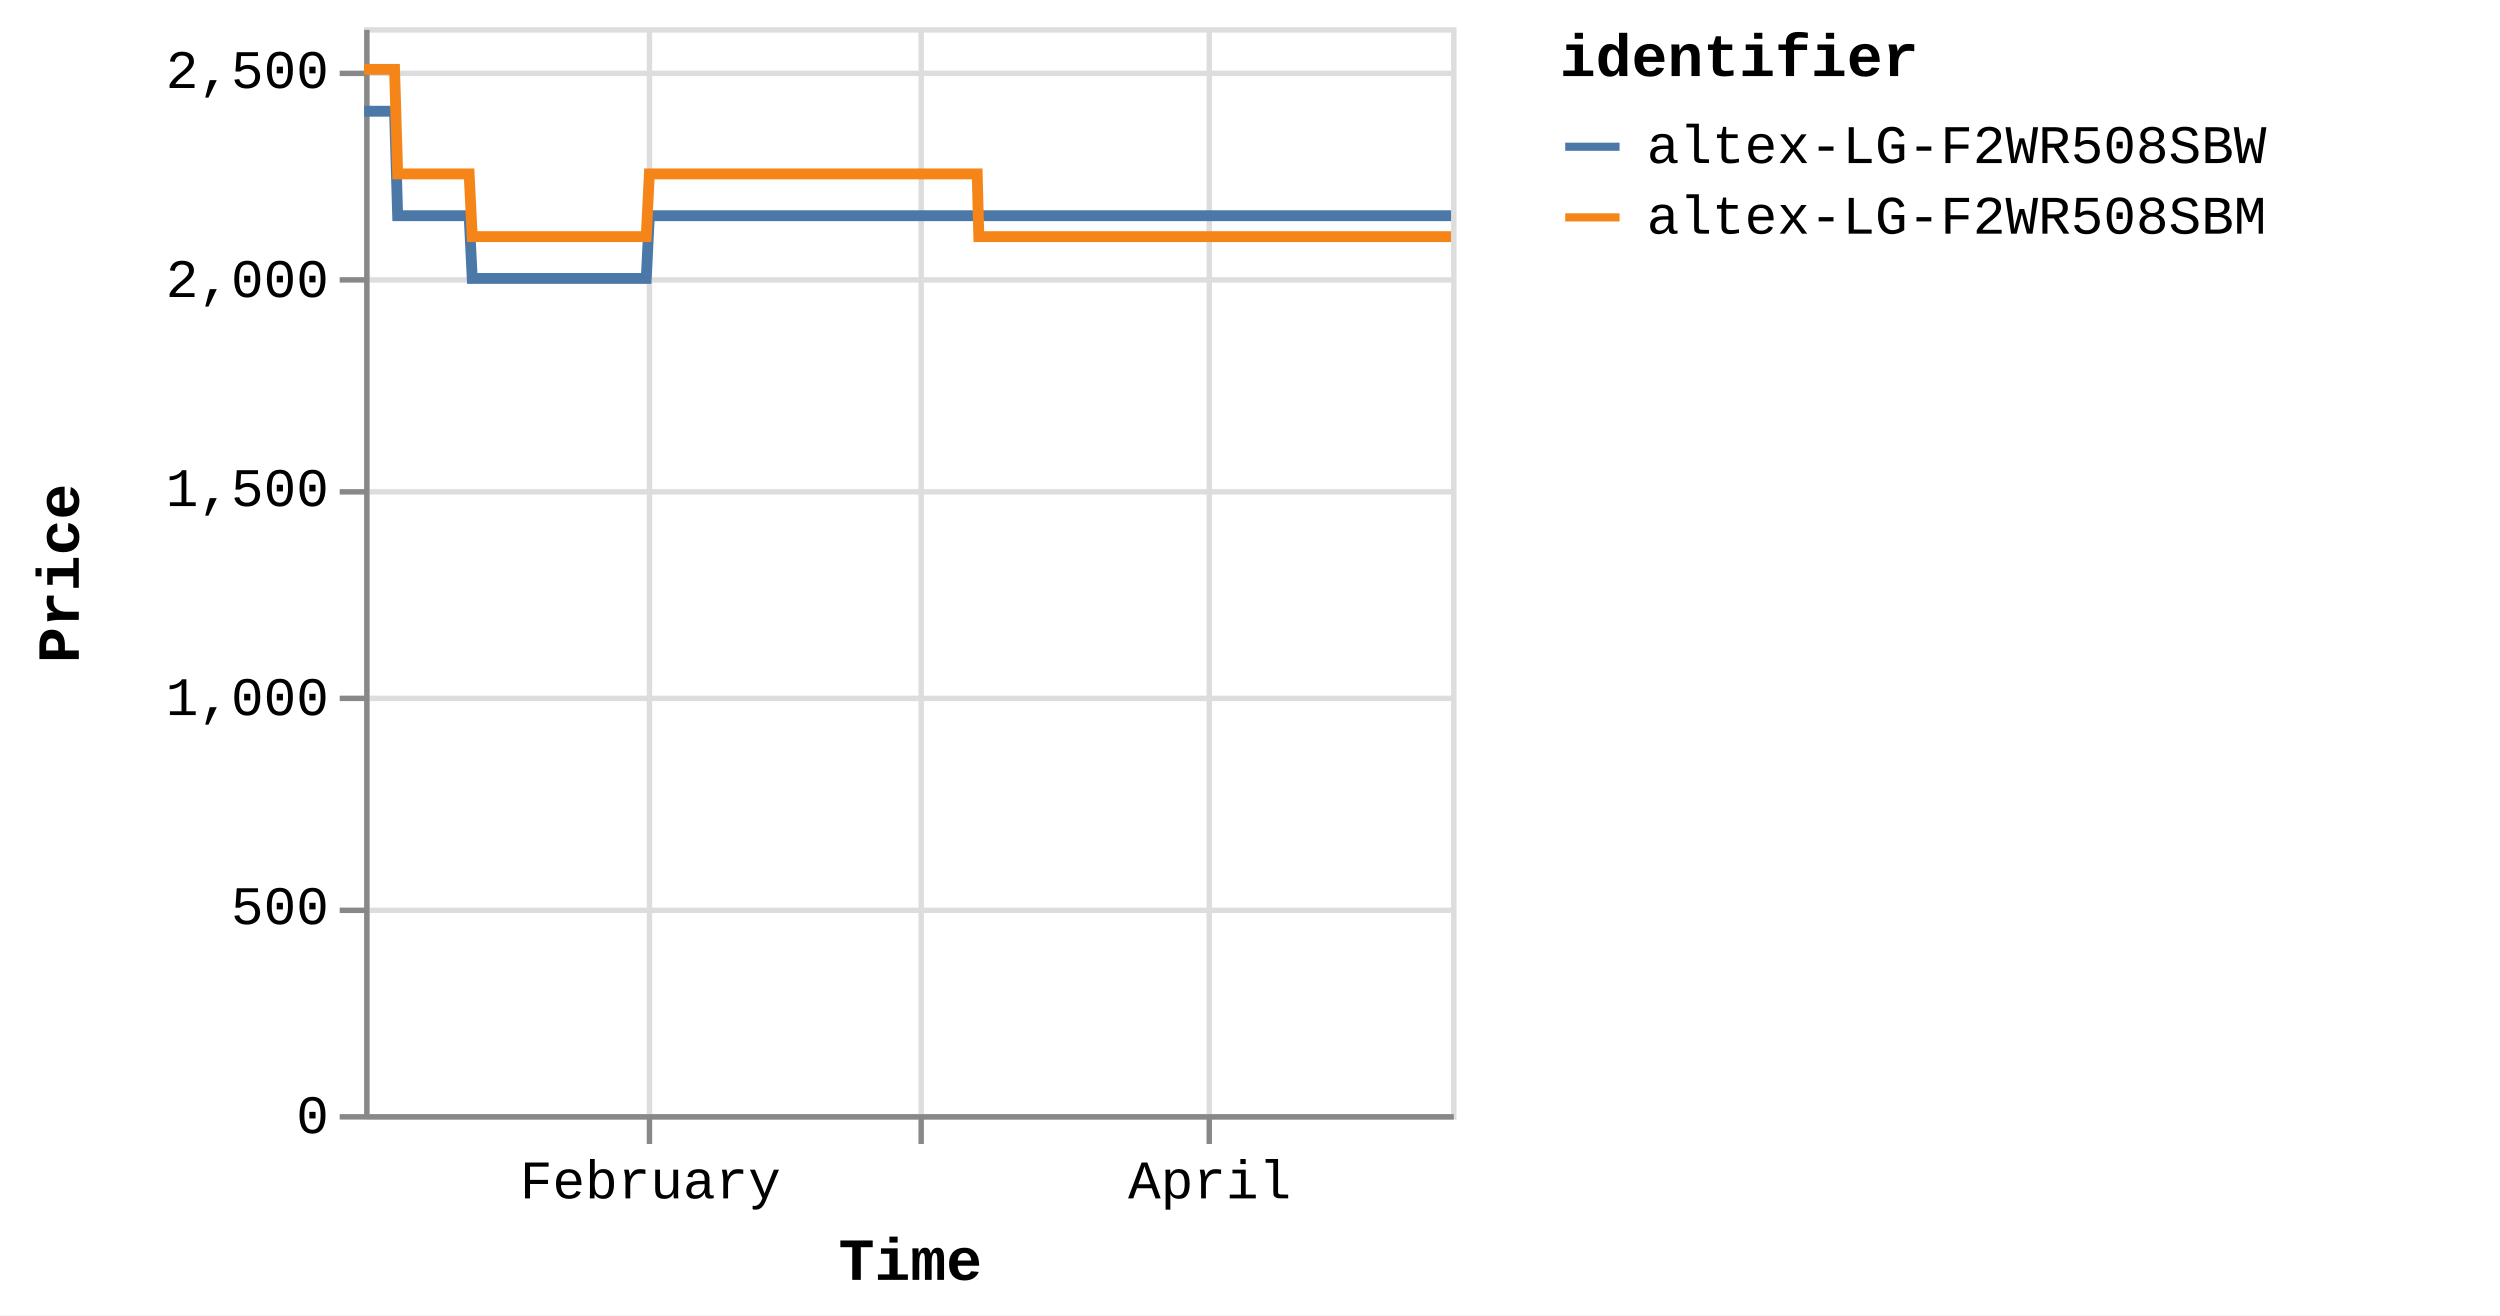
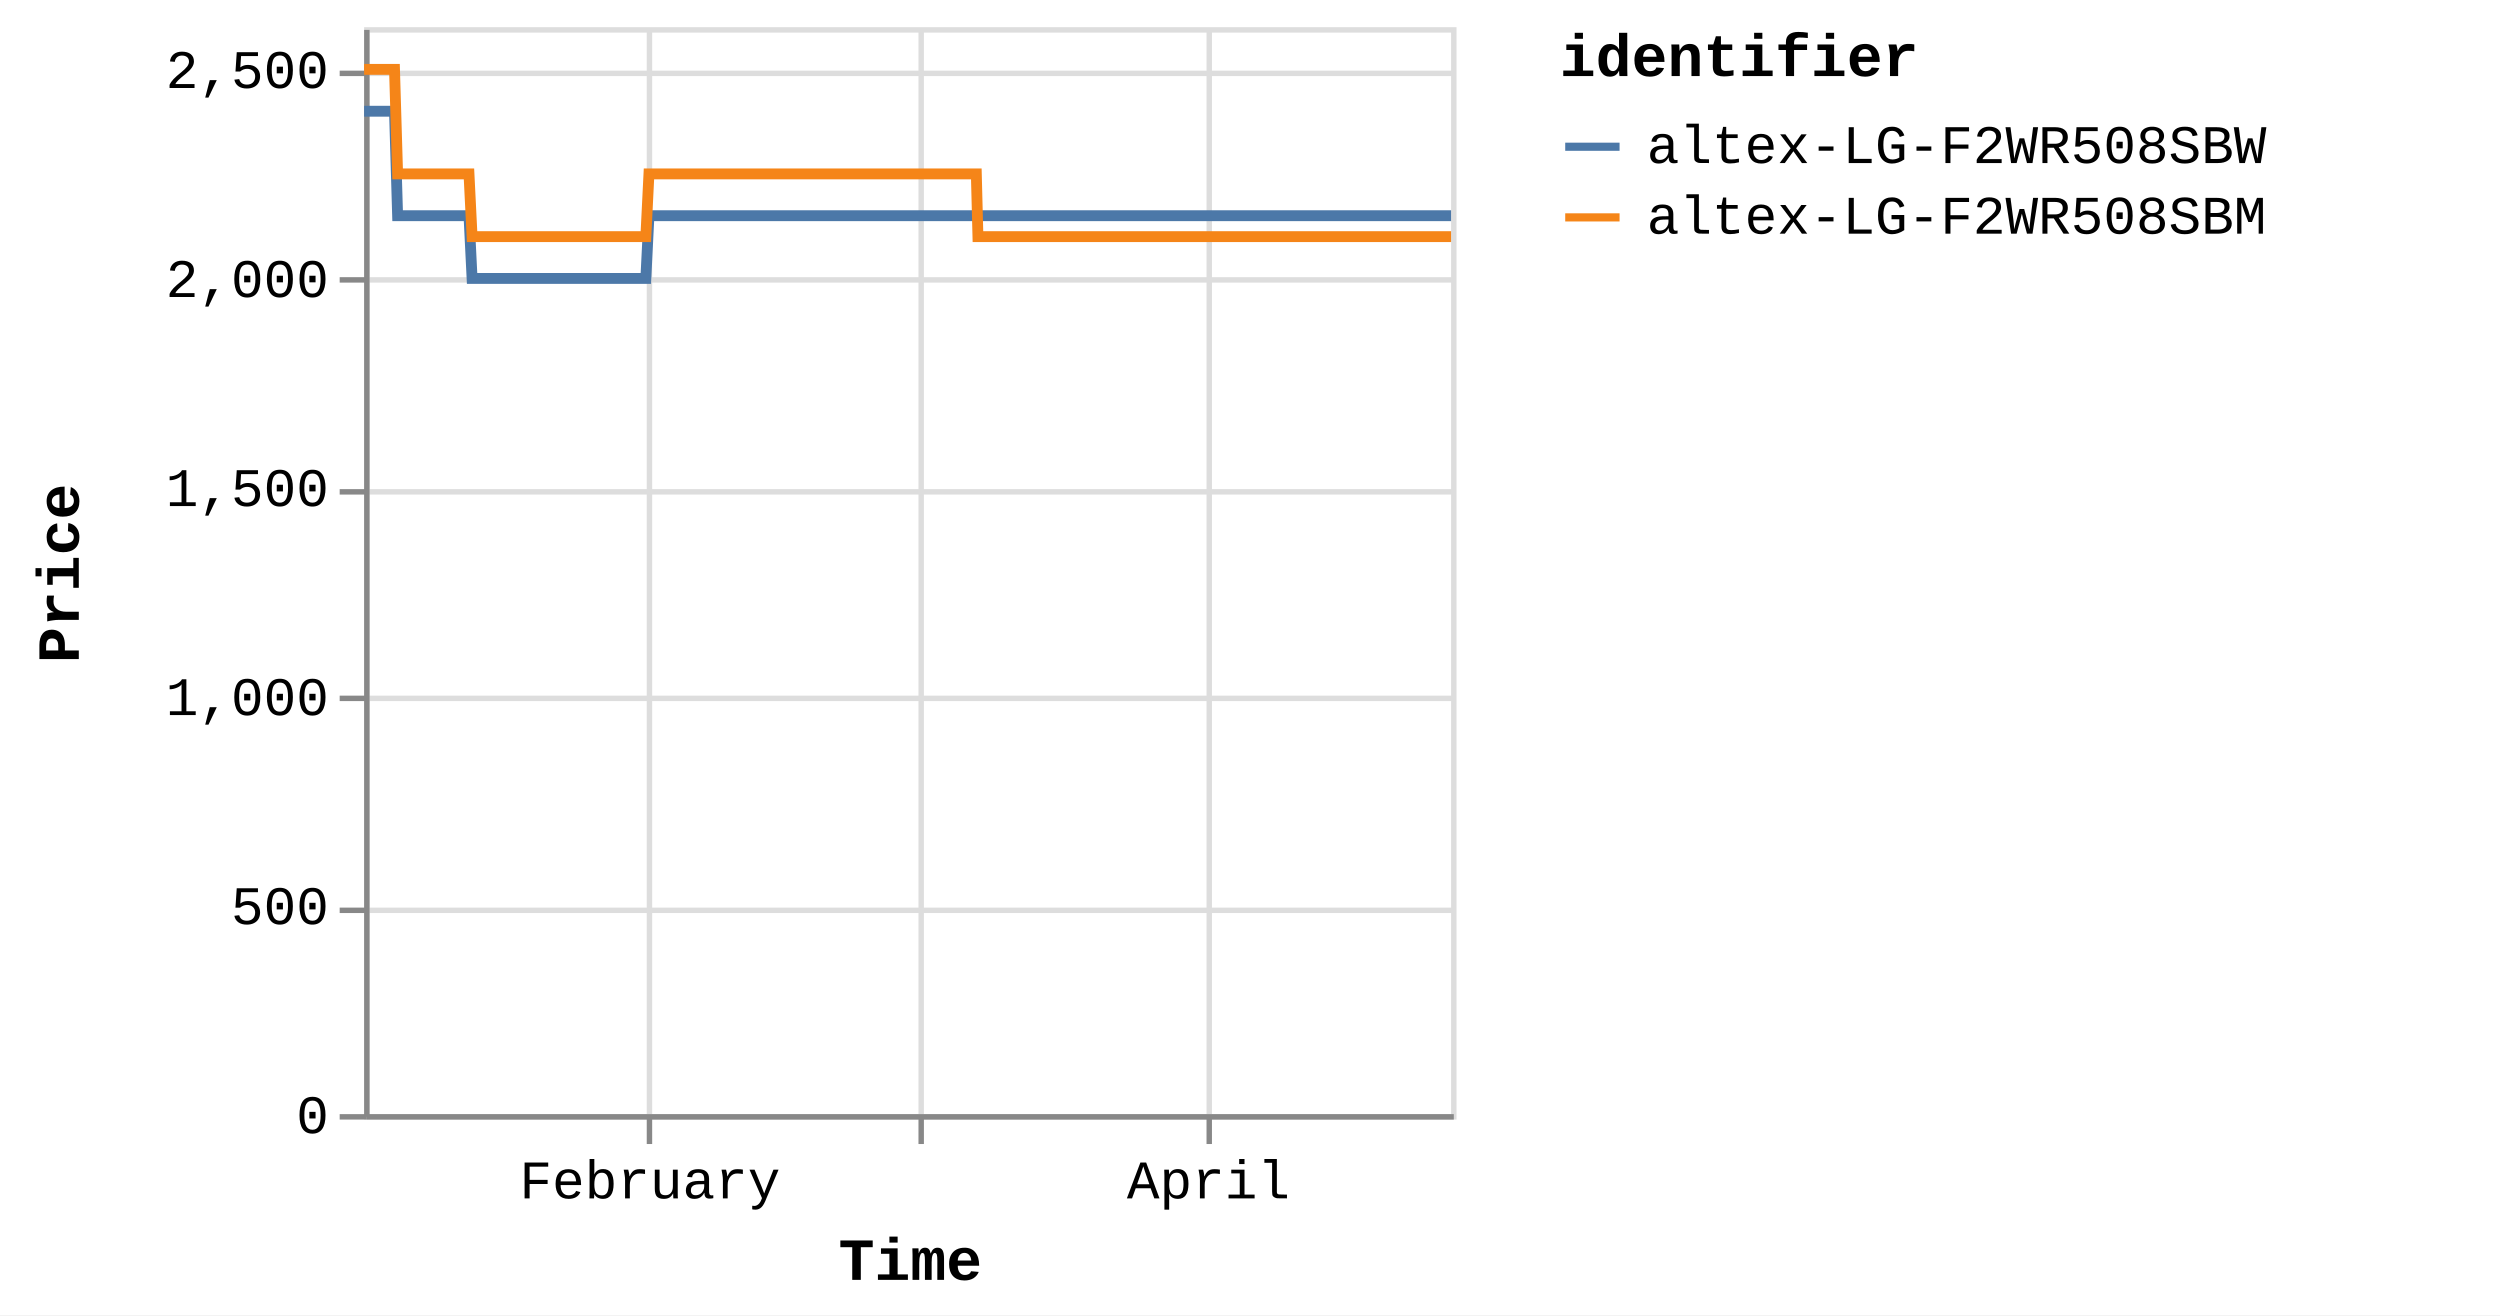
<svg xmlns="http://www.w3.org/2000/svg" version="1.1" class="marks" width="460" height="242" viewBox="0 0 460 242">
  <rect width="460" height="242" fill="white" />
  <g fill="none" stroke-miterlimit="10" transform="translate(67,5)">
    <g class="mark-group role-frame root" role="graphics-object" aria-roledescription="group mark container">
      <g transform="translate(0,0)">
        <path class="background" aria-hidden="true" d="M0.5,0.5h200v200h-200Z" stroke="#ddd" />
        <g>
          <g class="mark-group role-axis" aria-hidden="true">
            <g transform="translate(0.5,200.5)">
              <path class="background" aria-hidden="true" d="M0,0h0v0h0Z" pointer-events="none" />
              <g>
                <g class="mark-rule role-axis-grid" pointer-events="none">
                  <line transform="translate(52,-200)" x2="0" y2="200" stroke="#ddd" stroke-width="1" opacity="1" />
                  <line transform="translate(102,-200)" x2="0" y2="200" stroke="#ddd" stroke-width="1" opacity="1" />
                  <line transform="translate(155,-200)" x2="0" y2="200" stroke="#ddd" stroke-width="1" opacity="1" />
                </g>
              </g>
              <path class="foreground" aria-hidden="true" d="" pointer-events="none" display="none" />
            </g>
          </g>
          <g class="mark-group role-axis" aria-hidden="true">
            <g transform="translate(0.5,0.5)">
              <path class="background" aria-hidden="true" d="M0,0h0v0h0Z" pointer-events="none" />
              <g>
                <g class="mark-rule role-axis-grid" pointer-events="none">
                  <line transform="translate(0,200)" x2="200" y2="0" stroke="#ddd" stroke-width="1" opacity="1" />
                  <line transform="translate(0,162)" x2="200" y2="0" stroke="#ddd" stroke-width="1" opacity="1" />
                  <line transform="translate(0,123)" x2="200" y2="0" stroke="#ddd" stroke-width="1" opacity="1" />
                  <line transform="translate(0,85)" x2="200" y2="0" stroke="#ddd" stroke-width="1" opacity="1" />
                  <line transform="translate(0,46)" x2="200" y2="0" stroke="#ddd" stroke-width="1" opacity="1" />
                  <line transform="translate(0,8)" x2="200" y2="0" stroke="#ddd" stroke-width="1" opacity="1" />
                </g>
              </g>
              <path class="foreground" aria-hidden="true" d="" pointer-events="none" display="none" />
            </g>
          </g>
-           <g class="mark-group role-axis" role="graphics-symbol" aria-roledescription="axis" aria-label="X-axis titled 'Time' for a time scale with values from Monday, 01 January 2024, 2:19:43 PM to Saturday, 27 April 2024, 4:38:40 AM">
+           <g class="mark-group role-axis" role="graphics-symbol" aria-roledescription="axis" aria-label="X-axis titled 'Time' for a time scale with values from Monday, 01 January 2024, 2:19:43 PM to Saturday, 27 April 2024, 8:38:08 AM">
            <g transform="translate(0.5,200.5)">
              <path class="background" aria-hidden="true" d="M0,0h0v0h0Z" pointer-events="none" />
              <g>
                <g class="mark-rule role-axis-tick" pointer-events="none">
                  <line transform="translate(52,0)" x2="0" y2="5" stroke="#888" stroke-width="1" opacity="1" />
                  <line transform="translate(102,0)" x2="0" y2="5" stroke="#888" stroke-width="1" opacity="1" />
                  <line transform="translate(155,0)" x2="0" y2="5" stroke="#888" stroke-width="1" opacity="1" />
                </g>
                <g class="mark-text role-axis-label" pointer-events="none">
-                   <text text-anchor="middle" transform="translate(52.15075,15)" font-family="Liberation Mono" font-size="10px" fill="#000" opacity="1">February</text>
-                   <text text-anchor="middle" transform="translate(101.895,15)" font-family="Liberation Mono" font-size="10px" fill="#000" opacity="0">March</text>
-                   <text text-anchor="middle" transform="translate(155.0698,15)" font-family="Liberation Mono" font-size="10px" fill="#000" opacity="1">April</text>
+                   <text text-anchor="middle" transform="translate(52.07647,15)" font-family="Liberation Mono" font-size="10px" fill="#000" opacity="1">February</text>
+                   <text text-anchor="middle" transform="translate(101.7498,15)" font-family="Liberation Mono" font-size="10px" fill="#000" opacity="0">March</text>
+                   <text text-anchor="middle" transform="translate(154.8489,15)" font-family="Liberation Mono" font-size="10px" fill="#000" opacity="1">April</text>
                </g>
                <g class="mark-rule role-axis-domain" pointer-events="none">
                  <line transform="translate(0,0)" x2="200" y2="0" stroke="#888" stroke-width="1" opacity="1" />
                </g>
                <g class="mark-text role-axis-title" pointer-events="none">
                  <text text-anchor="middle" transform="translate(100,30)" font-family="Liberation Mono" font-size="11px" font-weight="bold" fill="#000" opacity="1">Time</text>
                </g>
              </g>
              <path class="foreground" aria-hidden="true" d="" pointer-events="none" display="none" />
            </g>
          </g>
          <g class="mark-group role-axis" role="graphics-symbol" aria-roledescription="axis" aria-label="Y-axis titled 'Price' for a linear scale with values from 0 to 2,600">
            <g transform="translate(0.5,0.5)">
              <path class="background" aria-hidden="true" d="M0,0h0v0h0Z" pointer-events="none" />
              <g>
                <g class="mark-rule role-axis-tick" pointer-events="none">
                  <line transform="translate(0,200)" x2="-5" y2="0" stroke="#888" stroke-width="1" opacity="1" />
                  <line transform="translate(0,162)" x2="-5" y2="0" stroke="#888" stroke-width="1" opacity="1" />
                  <line transform="translate(0,123)" x2="-5" y2="0" stroke="#888" stroke-width="1" opacity="1" />
                  <line transform="translate(0,85)" x2="-5" y2="0" stroke="#888" stroke-width="1" opacity="1" />
                  <line transform="translate(0,46)" x2="-5" y2="0" stroke="#888" stroke-width="1" opacity="1" />
                  <line transform="translate(0,8)" x2="-5" y2="0" stroke="#888" stroke-width="1" opacity="1" />
                </g>
                <g class="mark-text role-axis-label" pointer-events="none">
                  <text text-anchor="end" transform="translate(-7,203)" font-family="Liberation Mono" font-size="10px" fill="#000" opacity="1">0</text>
                  <text text-anchor="end" transform="translate(-7,164.5385)" font-family="Liberation Mono" font-size="10px" fill="#000" opacity="1">500</text>
                  <text text-anchor="end" transform="translate(-7,126.0769)" font-family="Liberation Mono" font-size="10px" fill="#000" opacity="1">1,000</text>
                  <text text-anchor="end" transform="translate(-7,87.61538)" font-family="Liberation Mono" font-size="10px" fill="#000" opacity="1">1,500</text>
                  <text text-anchor="end" transform="translate(-7,49.15385)" font-family="Liberation Mono" font-size="10px" fill="#000" opacity="1">2,000</text>
                  <text text-anchor="end" transform="translate(-7,10.69231)" font-family="Liberation Mono" font-size="10px" fill="#000" opacity="1">2,500</text>
                </g>
                <g class="mark-rule role-axis-domain" pointer-events="none">
                  <line transform="translate(0,200)" x2="0" y2="-200" stroke="#888" stroke-width="1" opacity="1" />
                </g>
                <g class="mark-text role-axis-title" pointer-events="none">
                  <text text-anchor="middle" transform="translate(-51,100) rotate(-90) translate(0,-2)" font-family="Liberation Mono" font-size="11px" font-weight="bold" fill="#000" opacity="1">Price</text>
                </g>
              </g>
              <path class="foreground" aria-hidden="true" d="" pointer-events="none" display="none" />
            </g>
          </g>
          <g class="mark-group role-scope pathgroup" role="graphics-object" aria-roledescription="group mark container">
            <g transform="translate(0,0)">
              <path class="background" aria-hidden="true" d="M0,0h200v200h-200Z" />
              <g>
                <g class="mark-line role-mark marks" role="graphics-object" aria-roledescription="line mark container">
-                   <path aria-label="Time: Jan 01, 2024; Price: 2399; identifier: altex-LG-F2WR508SBW" role="graphics-symbol" aria-roledescription="line mark" d="M0,15.462L0.18,15.462L0.451,15.462L1.023,15.462L1.309,15.462L1.61,15.462L1.883,15.462L2.166,15.462L2.738,15.462L3.024,15.462L3.325,15.462L3.599,15.462L3.881,15.462L4.454,15.462L4.74,15.462L5.04,15.462L5.316,15.462L5.597,15.462L6.17,34.692L6.455,34.692L6.756,34.692L7.03,34.692L7.312,34.692L7.885,34.692L8.17,34.692L8.47,34.692L8.744,34.692L9.027,34.692L9.601,34.692L9.885,34.692L10.185,34.692L10.46,34.692L10.743,34.692L11.316,34.692L11.603,34.692L11.904,34.692L12.177,34.692L12.458,34.692L13.032,34.692L13.318,34.692L13.622,34.692L13.893,34.692L14.174,34.692L14.747,34.692L15.033,34.692L15.334,34.692L15.607,34.692L15.889,34.692L16.462,34.692L16.748,34.692L17.05,34.692L17.323,34.692L17.604,34.692L18.177,34.692L18.464,34.692L18.764,34.692L19.038,34.692L19.32,34.692L19.892,46.231L20.177,46.231L20.477,46.231L20.752,46.231L21.035,46.231L21.608,46.231L21.892,46.231L22.192,46.231L22.466,46.231L22.75,46.231L23.324,46.231L23.61,46.231L23.912,46.231L24.185,46.231L24.465,46.231L25.038,46.231L25.326,46.231L25.627,46.231L25.901,46.231L26.181,46.231L26.754,46.231L27.041,46.231L27.342,46.231L27.615,46.231L27.896,46.231L28.469,46.231L28.755,46.231L29.057,46.231L29.33,46.231L29.612,46.231L30.185,46.231L30.471,46.231L30.772,46.231L31.046,46.231L31.327,46.231L31.9,46.231L32.184,46.231L32.484,46.231L32.76,46.231L33.042,46.231L33.614,46.231L33.9,46.231L34.199,46.231L34.474,46.231L34.757,46.231L35.332,46.231L35.618,46.231L35.92,46.231L36.192,46.231L36.473,46.231L37.046,46.231L37.333,46.231L37.635,46.231L37.908,46.231L38.188,46.231L38.762,46.231L39.048,46.231L39.35,46.231L39.623,46.231L39.904,46.231L40.478,46.231L40.763,46.231L41.065,46.231L41.339,46.231L41.619,46.231L42.191,46.231L42.478,46.231L42.774,46.231L43.049,46.231L43.335,46.231L43.906,46.231L44.192,46.231L44.486,46.231L44.763,46.231L45.049,46.231L45.621,46.231L45.907,46.231L46.202,46.231L46.479,46.231L46.765,46.231L47.336,46.231L47.623,46.231L47.92,46.231L48.194,46.231L48.48,46.231L49.051,46.231L49.337,46.231L49.635,46.231L49.913,46.231L50.195,46.231L50.767,46.231L51.053,46.231L51.351,46.231L51.625,46.231L51.91,46.231L52.482,34.692L52.768,34.692L53.066,34.692L53.34,34.692L53.626,34.692L54.198,34.692L54.483,34.692L54.781,34.692L55.055,34.692L55.341,34.692L55.913,34.692L56.199,34.692L56.494,34.692L56.77,34.692L57.057,34.692L57.63,34.692L57.915,34.692L58.209,34.692L58.486,34.692L58.772,34.692L59.343,34.692L59.63,34.692L59.928,34.692L60.202,34.692L60.487,34.692L61.059,34.692L61.345,34.692L61.643,34.692L61.917,34.692L62.202,34.692L62.774,34.692L63.06,34.692L63.357,34.692L63.634,34.692L63.918,34.692L64.49,34.692L64.776,34.692L65.073,34.692L65.348,34.692L65.633,34.692L66.205,34.692L66.491,34.692L66.787,34.692L67.063,34.692L67.349,34.692L67.92,34.692L68.206,34.692L68.502,34.692L68.778,34.692L69.064,34.692L69.637,34.692L69.922,34.692L70.216,34.692L70.493,34.692L70.779,34.692L71.351,34.692L71.637,34.692L71.936,34.692L72.209,34.692L72.494,34.692L73.066,34.692L73.352,34.692L73.649,34.692L73.928,34.692L74.21,34.692L74.781,34.692L75.067,34.692L75.365,34.692L75.64,34.692L75.925,34.692L76.783,34.692L77.08,34.692L77.355,34.692L77.641,34.692L78.212,34.692L78.498,34.692L78.795,34.692L79.071,34.692L79.356,34.692L79.928,34.692L80.213,34.692L80.508,34.692L80.785,34.692L81.071,34.692L81.643,34.692L81.93,34.692L82.224,34.692L82.501,34.692L82.786,34.692L83.358,34.692L83.645,34.692L83.943,34.692L84.219,34.692L84.501,34.692L85.074,34.692L85.36,34.692L85.656,34.692L85.932,34.692L86.218,34.692L86.789,34.692L87.075,34.692L87.372,34.692L87.648,34.692L87.933,34.692L88.504,34.692L88.79,34.692L89.087,34.692L89.363,34.692L89.648,34.692L90.219,34.692L90.505,34.692L90.801,34.692L91.077,34.692L91.364,34.692L91.935,34.692L92.22,34.692L92.515,34.692L92.792,34.692L93.078,34.692L93.65,34.692L93.936,34.692L94.23,34.692L94.509,34.692L94.793,34.692L95.365,34.692L95.652,34.692L95.949,34.692L96.224,34.692L96.509,34.692L97.081,34.692L97.367,34.692L97.663,34.692L97.939,34.692L98.224,34.692L98.796,34.692L99.082,34.692L99.379,34.692L99.655,34.692L99.94,34.692L100.511,34.692L100.797,34.692L101.093,34.692L101.368,34.692L101.654,34.692L102.226,34.692L102.513,34.692L102.81,34.692L103.085,34.692L103.37,34.692L103.942,34.692L104.228,34.692L104.524,34.692L104.799,34.692L105.085,34.692L105.657,34.692L105.943,34.692L106.238,34.692L106.515,34.692L106.801,34.692L107.399,34.692L107.789,34.692L107.96,34.692L108.232,34.692L108.516,34.692L109.087,34.692L109.373,34.692L109.672,34.692L109.946,34.692L110.231,34.692L110.803,34.692L111.091,34.692L111.387,34.692L111.663,34.692L111.946,34.692L112.518,34.692L112.805,34.692L113.101,34.692L113.376,34.692L113.662,34.692L114.234,34.692L114.524,34.692L114.817,34.692L115.091,34.692L115.377,34.692L115.949,34.692L116.235,34.692L116.529,34.692L116.808,34.692L117.092,34.692L117.664,34.692L117.952,34.692L118.245,34.692L118.523,34.692L118.808,34.692L119.381,34.692L119.665,34.692L119.964,34.692L120.239,34.692L120.524,34.692L121.095,34.692L121.381,34.692L121.679,34.692L121.955,34.692L122.238,34.692L122.811,34.692L123.098,34.692L123.395,34.692L123.668,34.692L123.954,34.692L124.526,34.692L124.812,34.692L125.11,34.692L125.384,34.692L125.669,34.692L126.241,34.692L126.529,34.692L126.824,34.692L127.099,34.692L127.384,34.692L127.956,34.692L128.243,34.692L128.538,34.692L128.814,34.692L129.101,34.692L129.671,34.692L129.959,34.692L130.253,34.692L130.529,34.692L130.815,34.692L131.387,34.692L131.673,34.692L131.973,34.692L132.247,34.692L132.532,34.692L133.103,34.692L133.388,34.692L133.685,34.692L133.963,34.692L134.245,34.692L134.817,34.692L135.104,34.692L135.401,34.692L135.679,34.692L135.962,34.692L136.533,34.692L136.82,34.692L137.118,34.692L137.395,34.692L137.677,34.692L138.248,34.692L138.534,34.692L138.832,34.692L139.107,34.692L139.392,34.692L139.964,34.692L140.249,34.692L140.546,34.692L140.821,34.692L141.107,34.692L141.679,34.692L141.965,34.692L142.263,34.692L142.536,34.692L142.822,34.692L143.394,34.692L143.68,34.692L143.978,34.692L144.253,34.692L144.537,34.692L145.109,34.692L145.397,34.692L145.694,34.692L145.97,34.692L146.253,34.692L146.827,34.692L147.112,34.692L147.41,34.692L147.686,34.692L147.968,34.692L148.54,34.692L148.826,34.692L149.125,34.692L149.399,34.692L149.683,34.692L150.256,34.692L150.541,34.692L150.84,34.692L151.114,34.692L151.399,34.692L151.97,34.692L152.256,34.692L152.552,34.692L152.829,34.692L153.115,34.692L153.686,34.692L153.973,34.692L154.268,34.692L154.545,34.692L154.83,34.692L155.401,34.692L155.689,34.692L155.987,34.692L156.263,34.692L156.545,34.692L157.118,34.692L157.403,34.692L157.702,34.692L157.977,34.692L158.26,34.692L158.832,34.692L159.118,34.692L159.416,34.692L159.693,34.692L159.975,34.692L160.548,34.692L160.834,34.692L161.132,34.692L161.407,34.692L161.691,34.692L162.265,34.692L162.846,34.692L163.122,34.692L163.407,34.692L163.979,34.692L164.265,34.692L164.559,34.692L164.836,34.692L165.121,34.692L165.693,34.692L165.979,34.692L166.275,34.692L166.551,34.692L166.837,34.692L167.409,34.692L167.694,34.692L167.993,34.692L168.269,34.692L168.552,34.692L169.124,34.692L169.41,34.692L169.708,34.692L169.984,34.692L170.267,34.692L170.839,34.692L171.127,34.692L171.424,34.692L171.701,34.692L171.985,34.692L172.556,34.692L172.843,34.692L173.14,34.692L173.699,34.692L174.271,34.692L174.558,34.692L174.854,34.692L175.128,34.692L175.413,34.692L175.985,34.692L176.271,34.692L176.563,34.692L176.842,34.692L177.128,34.692L177.727,34.692L178.166,34.692L178.435,34.692L178.99,34.692L179.42,34.692L179.702,34.692L179.996,34.692L180.273,34.692L180.559,34.692L181.131,34.692L181.417,34.692L181.716,34.692L181.989,34.692L182.275,34.692L182.846,34.692L183.132,34.692L183.432,34.692L183.708,34.692L183.991,34.692L184.848,34.692L185.146,34.692L185.421,34.692L185.706,34.692L186.277,34.692L186.563,34.692L186.861,34.692L187.137,34.692L187.42,34.692L187.993,34.692L188.278,34.692L188.575,34.692L188.851,34.692L189.136,34.692L189.709,34.692L189.994,34.692L190.291,34.692L190.566,34.692L190.852,34.692L191.423,34.692L191.71,34.692L192.01,34.692L192.283,34.692L192.566,34.692L193.138,34.692L193.424,34.692L193.725,34.692L193.998,34.692L194.283,34.692L194.853,34.692L195.142,34.692L195.448,34.692L195.713,34.692L195.998,34.692L196.569,34.692L196.856,34.692L197.146,34.692L197.428,34.692L197.713,34.692L198.284,34.692L198.571,34.692L198.869,34.692L199.144,34.692L199.429,34.692L200,34.692" stroke="#4c78a8" stroke-width="2" />
+                   <path aria-label="Time: Jan 01, 2024; Price: 2399; identifier: altex-LG-F2WR508SBW" role="graphics-symbol" aria-roledescription="line mark" d="M0,15.462L0.179,15.462L0.451,15.462L1.022,15.462L1.307,15.462L1.607,15.462L1.88,15.462L2.163,15.462L2.735,15.462L3.02,15.462L3.321,15.462L3.593,15.462L3.876,15.462L4.447,15.462L4.733,15.462L5.033,15.462L5.308,15.462L5.589,15.462L6.161,34.692L6.446,34.692L6.746,34.692L7.02,34.692L7.302,34.692L7.873,34.692L8.159,34.692L8.458,34.692L8.732,34.692L9.015,34.692L9.587,34.692L9.871,34.692L10.17,34.692L10.445,34.692L10.728,34.692L11.3,34.692L11.586,34.692L11.887,34.692L12.16,34.692L12.44,34.692L13.014,34.692L13.299,34.692L13.603,34.692L13.873,34.692L14.153,34.692L14.726,34.692L15.012,34.692L15.312,34.692L15.585,34.692L15.866,34.692L16.439,34.692L16.724,34.692L17.026,34.692L17.299,34.692L17.579,34.692L18.151,34.692L18.437,34.692L18.737,34.692L19.011,34.692L19.292,34.692L19.863,46.231L20.148,46.231L20.448,46.231L20.722,46.231L21.005,46.231L21.577,46.231L21.861,46.231L22.16,46.231L22.434,46.231L22.718,46.231L23.291,46.231L23.577,46.231L23.878,46.231L24.15,46.231L24.431,46.231L25.003,46.231L25.29,46.231L25.59,46.231L25.864,46.231L26.143,46.231L26.716,46.231L27.002,46.231L27.303,46.231L27.576,46.231L27.856,46.231L28.428,46.231L28.714,46.231L29.015,46.231L29.288,46.231L29.57,46.231L30.142,46.231L30.427,46.231L30.728,46.231L31.002,46.231L31.282,46.231L31.854,46.231L32.138,46.231L32.438,46.231L32.713,46.231L32.995,46.231L33.566,46.231L33.852,46.231L34.151,46.231L34.425,46.231L34.708,46.231L35.282,46.231L35.568,46.231L35.869,46.231L36.14,46.231L36.421,46.231L36.993,46.231L37.28,46.231L37.581,46.231L37.854,46.231L38.134,46.231L38.707,46.231L38.993,46.231L39.294,46.231L39.566,46.231L39.847,46.231L40.42,46.231L40.705,46.231L41.007,46.231L41.28,46.231L41.559,46.231L42.131,46.231L42.418,46.231L42.714,46.231L42.987,46.231L43.273,46.231L43.843,46.231L44.129,46.231L44.422,46.231L44.7,46.231L44.985,46.231L45.556,46.231L45.842,46.231L46.136,46.231L46.413,46.231L46.698,46.231L47.269,46.231L47.555,46.231L47.852,46.231L48.126,46.231L48.411,46.231L48.981,46.231L49.267,46.231L49.564,46.231L49.842,46.231L50.123,46.231L50.694,46.231L50.98,46.231L51.277,46.231L51.551,46.231L51.836,46.231L52.407,34.692L52.693,34.692L52.99,34.692L53.264,34.692L53.549,34.692L54.121,34.692L54.406,34.692L54.703,34.692L54.976,34.692L55.262,34.692L55.833,34.692L56.119,34.692L56.413,34.692L56.69,34.692L56.976,34.692L57.548,34.692L57.832,34.692L58.126,34.692L58.402,34.692L58.688,34.692L59.259,34.692L59.546,34.692L59.842,34.692L60.116,34.692L60.401,34.692L60.972,34.692L61.257,34.692L61.555,34.692L61.829,34.692L62.114,34.692L62.685,34.692L62.971,34.692L63.267,34.692L63.543,34.692L63.827,34.692L64.398,34.692L64.684,34.692L64.98,34.692L65.255,34.692L65.539,34.692L66.111,34.692L66.397,34.692L66.692,34.692L66.968,34.692L67.253,34.692L67.823,34.692L68.109,34.692L68.404,34.692L68.68,34.692L68.965,34.692L69.538,34.692L69.822,34.692L70.116,34.692L70.393,34.692L70.678,34.692L71.249,34.692L71.535,34.692L71.833,34.692L72.106,34.692L72.391,34.692L72.962,34.692L73.248,34.692L73.544,34.692L73.823,34.692L74.104,34.692L74.675,34.692L74.961,34.692L75.258,34.692L75.532,34.692L75.816,34.692L76.673,34.692L76.97,34.692L77.245,34.692L77.53,34.692L78.101,34.692L78.386,34.692L78.683,34.692L78.959,34.692L79.243,34.692L79.814,34.692L80.099,34.692L80.393,34.692L80.67,34.692L80.955,34.692L81.527,34.692L81.813,34.692L82.107,34.692L82.383,34.692L82.669,34.692L83.239,34.692L83.526,34.692L83.823,34.692L84.099,34.692L84.381,34.692L84.953,34.692L85.238,34.692L85.534,34.692L85.81,34.692L86.095,34.692L86.665,34.692L86.951,34.692L87.248,34.692L87.523,34.692L87.807,34.692L88.378,34.692L88.663,34.692L88.96,34.692L89.236,34.692L89.52,34.692L90.091,34.692L90.376,34.692L90.672,34.692L90.947,34.692L91.234,34.692L91.804,34.692L92.089,34.692L92.383,34.692L92.66,34.692L92.945,34.692L93.516,34.692L93.803,34.692L94.096,34.692L94.375,34.692L94.658,34.692L95.229,34.692L95.516,34.692L95.812,34.692L96.087,34.692L96.371,34.692L96.942,34.692L97.228,34.692L97.524,34.692L97.8,34.692L98.084,34.692L98.655,34.692L98.941,34.692L99.237,34.692L99.513,34.692L99.797,34.692L100.368,34.692L100.653,34.692L100.949,34.692L101.224,34.692L101.51,34.692L102.081,34.692L102.367,34.692L102.663,34.692L102.938,34.692L103.223,34.692L103.794,34.692L104.079,34.692L104.376,34.692L104.65,34.692L104.936,34.692L105.507,34.692L105.792,34.692L106.086,34.692L106.363,34.692L106.649,34.692L107.246,34.692L107.636,34.692L107.806,34.692L108.078,34.692L108.362,34.692L108.932,34.692L109.218,34.692L109.516,34.692L109.789,34.692L110.074,34.692L110.645,34.692L110.933,34.692L111.229,34.692L111.504,34.692L111.787,34.692L112.358,34.692L112.644,34.692L112.94,34.692L113.215,34.692L113.5,34.692L114.071,34.692L114.361,34.692L114.653,34.692L114.927,34.692L115.213,34.692L115.784,34.692L116.07,34.692L116.363,34.692L116.642,34.692L116.925,34.692L117.497,34.692L117.784,34.692L118.076,34.692L118.354,34.692L118.638,34.692L119.211,34.692L119.495,34.692L119.793,34.692L120.068,34.692L120.352,34.692L120.923,34.692L121.208,34.692L121.505,34.692L121.781,34.692L122.064,34.692L122.636,34.692L122.923,34.692L123.219,34.692L123.492,34.692L123.777,34.692L124.348,34.692L124.634,34.692L124.932,34.692L125.206,34.692L125.49,34.692L126.061,34.692L126.349,34.692L126.643,34.692L126.918,34.692L127.203,34.692L127.774,34.692L128.061,34.692L128.355,34.692L128.631,34.692L128.917,34.692L129.487,34.692L129.774,34.692L130.068,34.692L130.343,34.692L130.629,34.692L131.2,34.692L131.485,34.692L131.785,34.692L132.059,34.692L132.343,34.692L132.914,34.692L133.198,34.692L133.495,34.692L133.773,34.692L134.054,34.692L134.625,34.692L134.912,34.692L135.208,34.692L135.486,34.692L135.769,34.692L136.338,34.692L136.625,34.692L136.922,34.692L137.199,34.692L137.48,34.692L138.051,34.692L138.337,34.692L138.634,34.692L138.909,34.692L139.194,34.692L139.764,34.692L140.049,34.692L140.346,34.692L140.62,34.692L140.906,34.692L141.477,34.692L141.763,34.692L142.06,34.692L142.333,34.692L142.619,34.692L143.19,34.692L143.475,34.692L143.773,34.692L144.047,34.692L144.332,34.692L144.903,34.692L145.19,34.692L145.486,34.692L145.762,34.692L146.045,34.692L146.618,34.692L146.902,34.692L147.2,34.692L147.476,34.692L147.758,34.692L148.328,34.692L148.614,34.692L148.912,34.692L149.187,34.692L149.47,34.692L150.042,34.692L150.327,34.692L150.625,34.692L150.899,34.692L151.183,34.692L151.754,34.692L152.04,34.692L152.334,34.692L152.612,34.692L152.897,34.692L153.468,34.692L153.754,34.692L154.049,34.692L154.325,34.692L154.609,34.692L155.18,34.692L155.468,34.692L155.765,34.692L156.041,34.692L156.322,34.692L156.894,34.692L157.179,34.692L157.478,34.692L157.752,34.692L158.034,34.692L158.606,34.692L158.891,34.692L159.189,34.692L159.465,34.692L159.748,34.692L160.32,34.692L160.605,34.692L160.902,34.692L161.177,34.692L161.461,34.692L162.034,34.692L162.614,34.692L162.89,34.692L163.175,34.692L163.745,34.692L164.031,34.692L164.325,34.692L164.601,34.692L164.886,34.692L165.457,34.692L165.743,34.692L166.038,34.692L166.314,34.692L166.599,34.692L167.171,34.692L167.455,34.692L167.754,34.692L168.029,34.692L168.312,34.692L168.883,34.692L169.168,34.692L169.467,34.692L169.742,34.692L170.025,34.692L170.596,34.692L170.883,34.692L171.18,34.692L171.457,34.692L171.74,34.692L172.31,34.692L172.597,34.692L172.893,34.692L173.452,34.692L174.023,34.692L174.309,34.692L174.605,34.692L174.878,34.692L175.164,34.692L175.734,34.692L176.02,34.692L176.311,34.692L176.591,34.692L176.876,34.692L177.474,34.692L177.912,34.692L178.181,34.692L178.735,34.692L179.165,34.692L179.446,34.692L179.74,34.692L180.017,34.692L180.302,34.692L180.873,34.692L181.159,34.692L181.458,34.692L181.729,34.692L182.015,34.692L182.586,34.692L182.871,34.692L183.171,34.692L183.446,34.692L183.729,34.692L184.585,34.692L184.883,34.692L185.157,34.692L185.442,34.692L186.012,34.692L186.298,34.692L186.595,34.692L186.871,34.692L187.154,34.692L187.725,34.692L188.01,34.692L188.306,34.692L188.582,34.692L188.866,34.692L189.438,34.692L189.724,34.692L190.02,34.692L190.294,34.692L190.58,34.692L191.15,34.692L191.437,34.692L191.736,34.692L192.009,34.692L192.292,34.692L192.863,34.692L193.149,34.692L193.449,34.692L193.722,34.692L194.006,34.692L194.576,34.692L194.864,34.692L195.169,34.692L195.434,34.692L195.719,34.692L196.289,34.692L196.576,34.692L196.866,34.692L197.147,34.692L197.432,34.692L198.002,34.692L198.289,34.692L198.586,34.692L198.86,34.692L199.145,34.692L199.715,34.692L200,34.692" stroke="#4c78a8" stroke-width="2" />
                </g>
              </g>
              <path class="foreground" aria-hidden="true" d="" display="none" />
            </g>
            <g transform="translate(0,0)">
              <path class="background" aria-hidden="true" d="M0,0h200v200h-200Z" />
              <g>
                <g class="mark-line role-mark marks" role="graphics-object" aria-roledescription="line mark container">
-                   <path aria-label="Time: Jan 01, 2024; Price: 2499; identifier: altex-LG-F2WR508SBM" role="graphics-symbol" aria-roledescription="line mark" d="M0,7.769L0.18,7.769L0.451,7.769L1.023,7.769L1.309,7.769L1.61,7.769L1.883,7.769L2.166,7.769L2.738,7.769L3.025,7.769L3.325,7.769L3.599,7.769L3.881,7.769L4.454,7.769L4.74,7.769L5.04,7.769L5.316,7.769L5.598,7.769L6.17,27L6.456,27L6.756,27L7.03,27L7.312,27L7.885,27L8.17,27L8.47,27L8.744,27L9.028,27L9.601,27L9.885,27L10.185,27L10.46,27L10.743,27L11.316,27L11.603,27L11.904,27L12.177,27L12.458,27L13.032,27L13.318,27L13.622,27L13.893,27L14.174,27L14.747,27L15.033,27L15.334,27L15.607,27L15.889,27L16.462,27L16.748,27L17.05,27L17.323,27L17.604,27L18.177,27L18.464,27L18.764,27L19.038,27L19.32,27L19.892,38.538L20.177,38.538L20.477,38.538L20.752,38.538L21.035,38.538L21.608,38.538L21.892,38.538L22.192,38.538L22.466,38.538L22.75,38.538L23.324,38.538L23.61,38.538L23.912,38.538L24.185,38.538L24.465,38.538L25.038,38.538L25.326,38.538L25.627,38.538L25.901,38.538L26.181,38.538L26.754,38.538L27.041,38.538L27.342,38.538L27.615,38.538L27.896,38.538L28.469,38.538L28.755,38.538L29.057,38.538L29.33,38.538L29.612,38.538L30.185,38.538L30.471,38.538L30.772,38.538L31.046,38.538L31.327,38.538L31.9,38.538L32.184,38.538L32.484,38.538L32.76,38.538L33.043,38.538L33.614,38.538L33.9,38.538L34.199,38.538L34.474,38.538L34.758,38.538L35.332,38.538L35.618,38.538L35.92,38.538L36.192,38.538L36.473,38.538L37.046,38.538L37.333,38.538L37.635,38.538L37.908,38.538L38.188,38.538L38.762,38.538L39.048,38.538L39.35,38.538L39.623,38.538L39.904,38.538L40.478,38.538L40.763,38.538L41.065,38.538L41.339,38.538L41.619,38.538L42.191,38.538L42.478,38.538L42.774,38.538L43.049,38.538L43.335,38.538L43.906,38.538L44.192,38.538L44.486,38.538L44.763,38.538L45.049,38.538L45.621,38.538L45.907,38.538L46.202,38.538L46.479,38.538L46.765,38.538L47.337,38.538L47.623,38.538L47.92,38.538L48.195,38.538L48.48,38.538L49.051,38.538L49.338,38.538L49.635,38.538L49.913,38.538L50.195,38.538L50.767,38.538L51.053,38.538L51.351,38.538L51.625,38.538L51.91,38.538L52.482,27L52.768,27L53.066,27L53.34,27L53.626,27L54.198,27L54.483,27L54.781,27L55.055,27L55.341,27L55.913,27L56.199,27L56.494,27L56.771,27L57.057,27L57.63,27L57.915,27L58.209,27L58.486,27L58.772,27L59.344,27L59.631,27L59.928,27L60.202,27L60.487,27L61.059,27L61.345,27L61.643,27L61.917,27L62.202,27L62.774,27L63.06,27L63.357,27L63.634,27L63.918,27L64.49,27L64.776,27L65.073,27L65.349,27L65.633,27L66.205,27L66.491,27L66.787,27L67.063,27L67.349,27L67.92,27L68.206,27L68.502,27L68.778,27L69.064,27L69.637,27L69.922,27L70.216,27L70.493,27L70.779,27L71.351,27L71.637,27L71.936,27L72.209,27L72.494,27L73.066,27L73.352,27L73.649,27L73.928,27L74.21,27L74.781,27L75.068,27L75.365,27L75.64,27L75.925,27L76.783,27L77.08,27L77.355,27L77.641,27L78.212,27L78.498,27L78.795,27L79.071,27L79.356,27L79.928,27L80.213,27L80.508,27L80.785,27L81.071,27L81.643,27L81.93,27L82.224,27L82.501,27L82.786,27L83.358,27L83.645,27L83.943,27L84.219,27L84.501,27L85.074,27L85.36,27L85.656,27L85.932,27L86.218,27L86.789,27L87.075,27L87.372,27L87.648,27L87.933,27L88.504,27L88.79,27L89.087,27L89.363,27L89.648,27L90.219,27L90.505,27L90.802,27L91.077,27L91.364,27L91.935,27L92.221,27L92.515,27L92.792,27L93.078,27L93.65,27L93.936,27L94.23,27L94.509,27L94.793,27L95.365,27L95.652,27L95.949,27L96.224,27L96.509,27L97.081,27L97.367,27L97.663,27L97.939,27L98.224,27L98.796,27L99.082,27L99.379,27L99.655,27L99.94,27L100.511,27L100.797,27L101.093,27L101.369,27L101.654,27L102.226,27L102.513,27L102.81,27L103.085,27L103.37,27L103.942,27L104.228,27L104.525,27L104.799,27L105.086,27L105.657,27L105.943,27L106.238,27L106.515,27L106.801,27L107.399,27L107.789,27L107.96,27L108.232,27L108.516,27L109.087,27L109.373,27L109.672,27L109.946,27L110.231,27L110.803,27L111.091,27L111.387,27L111.663,27L111.947,27L112.518,27L112.805,27L113.101,38.538L113.376,38.538L113.662,38.538L114.234,38.538L114.524,38.538L114.817,38.538L115.091,38.538L115.377,38.538L115.949,38.538L116.235,38.538L116.529,38.538L116.808,38.538L117.092,38.538L117.664,38.538L117.952,38.538L118.245,38.538L118.523,38.538L118.808,38.538L119.381,38.538L119.665,38.538L119.964,38.538L120.24,38.538L120.524,38.538L121.095,38.538L121.381,38.538L121.679,38.538L121.955,38.538L122.238,38.538L122.811,38.538L123.098,38.538L123.395,38.538L123.668,38.538L123.954,38.538L124.526,38.538L124.812,38.538L125.11,38.538L125.384,38.538L125.669,38.538L126.241,38.538L126.529,38.538L126.824,38.538L127.1,38.538L127.384,38.538L127.956,38.538L128.243,38.538L128.539,38.538L128.814,38.538L129.101,38.538L129.671,38.538L129.959,38.538L130.253,38.538L130.529,38.538L130.815,38.538L131.387,38.538L131.673,38.538L131.973,38.538L132.248,38.538L132.532,38.538L133.103,38.538L133.388,38.538L133.685,38.538L133.963,38.538L134.245,38.538L134.818,38.538L135.104,38.538L135.401,38.538L135.679,38.538L135.962,38.538L136.533,38.538L136.82,38.538L137.118,38.538L137.395,38.538L137.677,38.538L138.248,38.538L138.534,38.538L138.832,38.538L139.107,38.538L139.392,38.538L139.964,38.538L140.249,38.538L140.546,38.538L140.821,38.538L141.107,38.538L141.679,38.538L141.965,38.538L142.263,38.538L142.536,38.538L142.822,38.538L143.394,38.538L143.68,38.538L143.978,38.538L144.253,38.538L144.538,38.538L145.109,38.538L145.397,38.538L145.694,38.538L145.97,38.538L146.253,38.538L146.827,38.538L147.112,38.538L147.41,38.538L147.686,38.538L147.969,38.538L148.54,38.538L148.826,38.538L149.125,38.538L149.399,38.538L149.683,38.538L150.256,38.538L150.541,38.538L150.84,38.538L151.114,38.538L151.399,38.538L151.971,38.538L152.256,38.538L152.552,38.538L152.829,38.538L153.116,38.538L153.687,38.538L153.974,38.538L154.268,38.538L154.545,38.538L154.83,38.538L155.401,38.538L155.689,38.538L155.987,38.538L156.263,38.538L156.545,38.538L157.118,38.538L157.403,38.538L157.702,38.538L157.977,38.538L158.26,38.538L158.832,38.538L159.118,38.538L159.416,38.538L159.693,38.538L159.976,38.538L160.548,38.538L160.834,38.538L161.132,38.538L161.407,38.538L161.691,38.538L162.265,38.538L162.846,38.538L163.122,38.538L163.407,38.538L163.979,38.538L164.265,38.538L164.559,38.538L164.836,38.538L165.122,38.538L165.693,38.538L165.979,38.538L166.275,38.538L166.551,38.538L166.837,38.538L167.409,38.538L167.694,38.538L167.993,38.538L168.269,38.538L168.552,38.538L169.124,38.538L169.41,38.538L169.708,38.538L169.984,38.538L170.268,38.538L170.839,38.538L171.127,38.538L171.424,38.538L171.701,38.538L171.985,38.538L172.556,38.538L172.843,38.538L173.14,38.538L173.699,38.538L174.271,38.538L174.558,38.538L174.854,38.538L175.128,38.538L175.414,38.538L175.985,38.538L176.271,38.538L176.563,38.538L176.842,38.538L177.128,38.538L177.727,38.538L178.166,38.538L178.435,38.538L178.99,38.538L179.42,38.538L179.702,38.538L179.996,38.538L180.273,38.538L180.559,38.538L181.132,38.538L181.417,38.538L181.716,38.538L181.989,38.538L182.275,38.538L182.846,38.538L183.132,38.538L183.432,38.538L183.708,38.538L183.991,38.538L184.848,38.538L185.146,38.538L185.421,38.538L185.706,38.538L186.277,38.538L186.563,38.538L186.861,38.538L187.137,38.538L187.421,38.538L187.993,38.538L188.279,38.538L188.575,38.538L188.851,38.538L189.136,38.538L189.709,38.538L189.994,38.538L190.291,38.538L190.566,38.538L190.852,38.538L191.423,38.538L191.711,38.538L192.01,38.538L192.283,38.538L192.566,38.538L193.138,38.538L193.425,38.538L193.725,38.538L193.998,38.538L194.283,38.538L194.853,38.538L195.142,38.538L195.448,38.538L195.713,38.538L195.998,38.538L196.569,38.538L196.856,38.538L197.147,38.538L197.428,38.538L197.713,38.538L198.284,38.538L198.571,38.538L198.869,38.538L199.144,38.538L199.429,38.538L200,38.538" stroke="#f58518" stroke-width="2" />
+                   <path aria-label="Time: Jan 01, 2024; Price: 2499; identifier: altex-LG-F2WR508SBM" role="graphics-symbol" aria-roledescription="line mark" d="M0,7.769L0.179,7.769L0.451,7.769L1.022,7.769L1.307,7.769L1.607,7.769L1.88,7.769L2.163,7.769L2.735,7.769L3.02,7.769L3.321,7.769L3.594,7.769L3.876,7.769L4.447,7.769L4.733,7.769L5.033,7.769L5.308,7.769L5.59,7.769L6.161,27L6.446,27L6.746,27L7.02,27L7.302,27L7.874,27L8.159,27L8.458,27L8.732,27L9.015,27L9.588,27L9.871,27L10.17,27L10.445,27L10.728,27L11.3,27L11.586,27L11.887,27L12.16,27L12.44,27L13.014,27L13.299,27L13.603,27L13.873,27L14.153,27L14.726,27L15.012,27L15.312,27L15.585,27L15.866,27L16.439,27L16.724,27L17.026,27L17.299,27L17.579,27L18.151,27L18.437,27L18.737,27L19.011,27L19.292,27L19.863,38.538L20.148,38.538L20.448,38.538L20.722,38.538L21.005,38.538L21.578,38.538L21.861,38.538L22.16,38.538L22.434,38.538L22.718,38.538L23.291,38.538L23.577,38.538L23.878,38.538L24.15,38.538L24.431,38.538L25.003,38.538L25.29,38.538L25.59,38.538L25.864,38.538L26.143,38.538L26.716,38.538L27.002,38.538L27.303,38.538L27.576,38.538L27.856,38.538L28.428,38.538L28.714,38.538L29.015,38.538L29.288,38.538L29.57,38.538L30.142,38.538L30.427,38.538L30.728,38.538L31.002,38.538L31.282,38.538L31.855,38.538L32.138,38.538L32.438,38.538L32.713,38.538L32.995,38.538L33.566,38.538L33.852,38.538L34.151,38.538L34.425,38.538L34.708,38.538L35.282,38.538L35.568,38.538L35.869,38.538L36.14,38.538L36.421,38.538L36.993,38.538L37.28,38.538L37.581,38.538L37.854,38.538L38.134,38.538L38.707,38.538L38.993,38.538L39.294,38.538L39.566,38.538L39.847,38.538L40.42,38.538L40.705,38.538L41.007,38.538L41.28,38.538L41.559,38.538L42.131,38.538L42.418,38.538L42.714,38.538L42.988,38.538L43.273,38.538L43.843,38.538L44.129,38.538L44.423,38.538L44.7,38.538L44.985,38.538L45.556,38.538L45.842,38.538L46.136,38.538L46.413,38.538L46.698,38.538L47.269,38.538L47.555,38.538L47.852,38.538L48.126,38.538L48.411,38.538L48.982,38.538L49.267,38.538L49.564,38.538L49.842,38.538L50.124,38.538L50.694,38.538L50.98,38.538L51.278,38.538L51.551,38.538L51.836,38.538L52.407,27L52.693,27L52.99,27L53.264,27L53.549,27L54.121,27L54.406,27L54.703,27L54.976,27L55.262,27L55.833,27L56.119,27L56.413,27L56.69,27L56.976,27L57.548,27L57.832,27L58.126,27L58.402,27L58.688,27L59.259,27L59.546,27L59.843,27L60.116,27L60.401,27L60.972,27L61.257,27L61.555,27L61.829,27L62.114,27L62.685,27L62.971,27L63.267,27L63.543,27L63.827,27L64.398,27L64.684,27L64.98,27L65.255,27L65.54,27L66.111,27L66.397,27L66.692,27L66.968,27L67.253,27L67.823,27L68.109,27L68.404,27L68.68,27L68.966,27L69.538,27L69.822,27L70.116,27L70.393,27L70.678,27L71.249,27L71.535,27L71.833,27L72.106,27L72.391,27L72.962,27L73.248,27L73.544,27L73.823,27L74.104,27L74.675,27L74.961,27L75.258,27L75.532,27L75.817,27L76.673,27L76.97,27L77.245,27L77.53,27L78.101,27L78.386,27L78.683,27L78.959,27L79.243,27L79.814,27L80.099,27L80.393,27L80.67,27L80.955,27L81.527,27L81.813,27L82.107,27L82.383,27L82.669,27L83.239,27L83.526,27L83.823,27L84.099,27L84.381,27L84.953,27L85.238,27L85.534,27L85.81,27L86.095,27L86.665,27L86.951,27L87.248,27L87.523,27L87.808,27L88.378,27L88.663,27L88.961,27L89.236,27L89.52,27L90.091,27L90.376,27L90.672,27L90.947,27L91.234,27L91.804,27L92.089,27L92.383,27L92.66,27L92.945,27L93.516,27L93.803,27L94.096,27L94.375,27L94.658,27L95.229,27L95.516,27L95.812,27L96.087,27L96.371,27L96.942,27L97.228,27L97.524,27L97.8,27L98.084,27L98.655,27L98.941,27L99.237,27L99.513,27L99.797,27L100.368,27L100.653,27L100.949,27L101.224,27L101.51,27L102.081,27L102.367,27L102.663,27L102.938,27L103.223,27L103.794,27L104.079,27L104.376,27L104.65,27L104.936,27L105.507,27L105.792,27L106.086,27L106.363,27L106.649,27L107.246,27L107.636,27L107.806,27L108.078,27L108.362,27L108.932,27L109.218,27L109.516,27L109.789,27L110.074,27L110.645,27L110.933,27L111.229,27L111.504,27L111.787,27L112.358,27L112.644,27L112.94,38.538L113.215,38.538L113.5,38.538L114.071,38.538L114.361,38.538L114.653,38.538L114.927,38.538L115.213,38.538L115.784,38.538L116.07,38.538L116.363,38.538L116.642,38.538L116.925,38.538L117.497,38.538L117.784,38.538L118.076,38.538L118.354,38.538L118.638,38.538L119.211,38.538L119.495,38.538L119.793,38.538L120.068,38.538L120.352,38.538L120.923,38.538L121.208,38.538L121.506,38.538L121.782,38.538L122.064,38.538L122.636,38.538L122.923,38.538L123.219,38.538L123.492,38.538L123.777,38.538L124.348,38.538L124.634,38.538L124.932,38.538L125.206,38.538L125.49,38.538L126.061,38.538L126.349,38.538L126.644,38.538L126.919,38.538L127.203,38.538L127.774,38.538L128.061,38.538L128.355,38.538L128.631,38.538L128.917,38.538L129.487,38.538L129.774,38.538L130.068,38.538L130.343,38.538L130.629,38.538L131.2,38.538L131.485,38.538L131.785,38.538L132.059,38.538L132.343,38.538L132.914,38.538L133.198,38.538L133.495,38.538L133.773,38.538L134.054,38.538L134.626,38.538L134.912,38.538L135.208,38.538L135.486,38.538L135.769,38.538L136.339,38.538L136.625,38.538L136.922,38.538L137.199,38.538L137.481,38.538L138.051,38.538L138.337,38.538L138.634,38.538L138.909,38.538L139.194,38.538L139.764,38.538L140.049,38.538L140.346,38.538L140.62,38.538L140.906,38.538L141.477,38.538L141.763,38.538L142.06,38.538L142.333,38.538L142.619,38.538L143.19,38.538L143.476,38.538L143.773,38.538L144.048,38.538L144.332,38.538L144.903,38.538L145.19,38.538L145.486,38.538L145.762,38.538L146.045,38.538L146.618,38.538L146.902,38.538L147.2,38.538L147.476,38.538L147.758,38.538L148.328,38.538L148.614,38.538L148.912,38.538L149.187,38.538L149.47,38.538L150.042,38.538L150.327,38.538L150.625,38.538L150.899,38.538L151.183,38.538L151.754,38.538L152.04,38.538L152.334,38.538L152.612,38.538L152.897,38.538L153.468,38.538L153.754,38.538L154.049,38.538L154.325,38.538L154.609,38.538L155.18,38.538L155.468,38.538L155.765,38.538L156.041,38.538L156.322,38.538L156.894,38.538L157.179,38.538L157.478,38.538L157.752,38.538L158.035,38.538L158.606,38.538L158.891,38.538L159.189,38.538L159.465,38.538L159.748,38.538L160.32,38.538L160.605,38.538L160.902,38.538L161.177,38.538L161.461,38.538L162.034,38.538L162.614,38.538L162.89,38.538L163.175,38.538L163.745,38.538L164.031,38.538L164.325,38.538L164.601,38.538L164.886,38.538L165.457,38.538L165.743,38.538L166.038,38.538L166.314,38.538L166.599,38.538L167.171,38.538L167.456,38.538L167.754,38.538L168.029,38.538L168.312,38.538L168.883,38.538L169.168,38.538L169.467,38.538L169.742,38.538L170.025,38.538L170.596,38.538L170.883,38.538L171.18,38.538L171.457,38.538L171.74,38.538L172.31,38.538L172.597,38.538L172.893,38.538L173.452,38.538L174.023,38.538L174.309,38.538L174.605,38.538L174.878,38.538L175.164,38.538L175.734,38.538L176.02,38.538L176.311,38.538L176.591,38.538L176.876,38.538L177.474,38.538L177.913,38.538L178.181,38.538L178.735,38.538L179.165,38.538L179.446,38.538L179.74,38.538L180.017,38.538L180.302,38.538L180.874,38.538L181.159,38.538L181.458,38.538L181.73,38.538L182.015,38.538L182.586,38.538L182.871,38.538L183.171,38.538L183.446,38.538L183.729,38.538L184.585,38.538L184.883,38.538L185.157,38.538L185.442,38.538L186.012,38.538L186.298,38.538L186.595,38.538L186.871,38.538L187.154,38.538L187.725,38.538L188.01,38.538L188.306,38.538L188.582,38.538L188.866,38.538L189.439,38.538L189.724,38.538L190.02,38.538L190.294,38.538L190.58,38.538L191.15,38.538L191.437,38.538L191.736,38.538L192.009,38.538L192.292,38.538L192.863,38.538L193.149,38.538L193.449,38.538L193.722,38.538L194.006,38.538L194.576,38.538L194.864,38.538L195.17,38.538L195.434,38.538L195.719,38.538L196.289,38.538L196.576,38.538L196.866,38.538L197.147,38.538L197.432,38.538L198.002,38.538L198.289,38.538L198.586,38.538L198.86,38.538L199.145,38.538L199.715,38.538L200,38.538" stroke="#f58518" stroke-width="2" />
                </g>
              </g>
              <path class="foreground" aria-hidden="true" d="" display="none" />
            </g>
          </g>
          <g class="mark-group role-legend" role="graphics-symbol" aria-roledescription="legend" aria-label="Symbol legend titled 'identifier' for stroke color with 2 values: altex-LG-F2WR508SBW, altex-LG-F2WR508SBM">
            <g transform="translate(220,0)">
              <path class="background" aria-hidden="true" d="M0,0h168v40h-168Z" pointer-events="none" />
              <g>
                <g class="mark-group role-legend-entry">
                  <g transform="translate(0,16)">
                    <path class="background" aria-hidden="true" d="M0,0h0v0h0Z" pointer-events="none" />
                    <g>
                      <g class="mark-group role-scope" role="graphics-object" aria-roledescription="group mark container">
                        <g transform="translate(0,0)">
                          <path class="background" aria-hidden="true" d="M0,0h168v11h-168Z" pointer-events="none" opacity="1" />
                          <g>
                            <g class="mark-symbol role-legend-symbol" pointer-events="none">
                              <path transform="translate(6,6)" d="M-5,0L5,0" stroke="#4c78a8" stroke-width="1.5" opacity="1" />
                            </g>
                            <g class="mark-text role-legend-label" pointer-events="none">
                              <text text-anchor="start" transform="translate(16,9)" font-family="Liberation Mono" font-size="10px" fill="#000" opacity="1">altex-LG-F2WR508SBW</text>
                            </g>
                          </g>
                          <path class="foreground" aria-hidden="true" d="" pointer-events="none" display="none" />
                        </g>
                        <g transform="translate(0,13)">
                          <path class="background" aria-hidden="true" d="M0,0h168v11h-168Z" pointer-events="none" opacity="1" />
                          <g>
                            <g class="mark-symbol role-legend-symbol" pointer-events="none">
                              <path transform="translate(6,6)" d="M-5,0L5,0" stroke="#f58518" stroke-width="1.5" opacity="1" />
                            </g>
                            <g class="mark-text role-legend-label" pointer-events="none">
                              <text text-anchor="start" transform="translate(16,9)" font-family="Liberation Mono" font-size="10px" fill="#000" opacity="1">altex-LG-F2WR508SBM</text>
                            </g>
                          </g>
                          <path class="foreground" aria-hidden="true" d="" pointer-events="none" display="none" />
                        </g>
                      </g>
                    </g>
                    <path class="foreground" aria-hidden="true" d="" pointer-events="none" display="none" />
                  </g>
                </g>
                <g class="mark-text role-legend-title" pointer-events="none">
                  <text text-anchor="start" transform="translate(0,9)" font-family="Liberation Mono" font-size="11px" font-weight="bold" fill="#000" opacity="1">identifier</text>
                </g>
              </g>
              <path class="foreground" aria-hidden="true" d="" pointer-events="none" display="none" />
            </g>
          </g>
        </g>
        <path class="foreground" aria-hidden="true" d="" display="none" />
      </g>
    </g>
  </g>
</svg>
